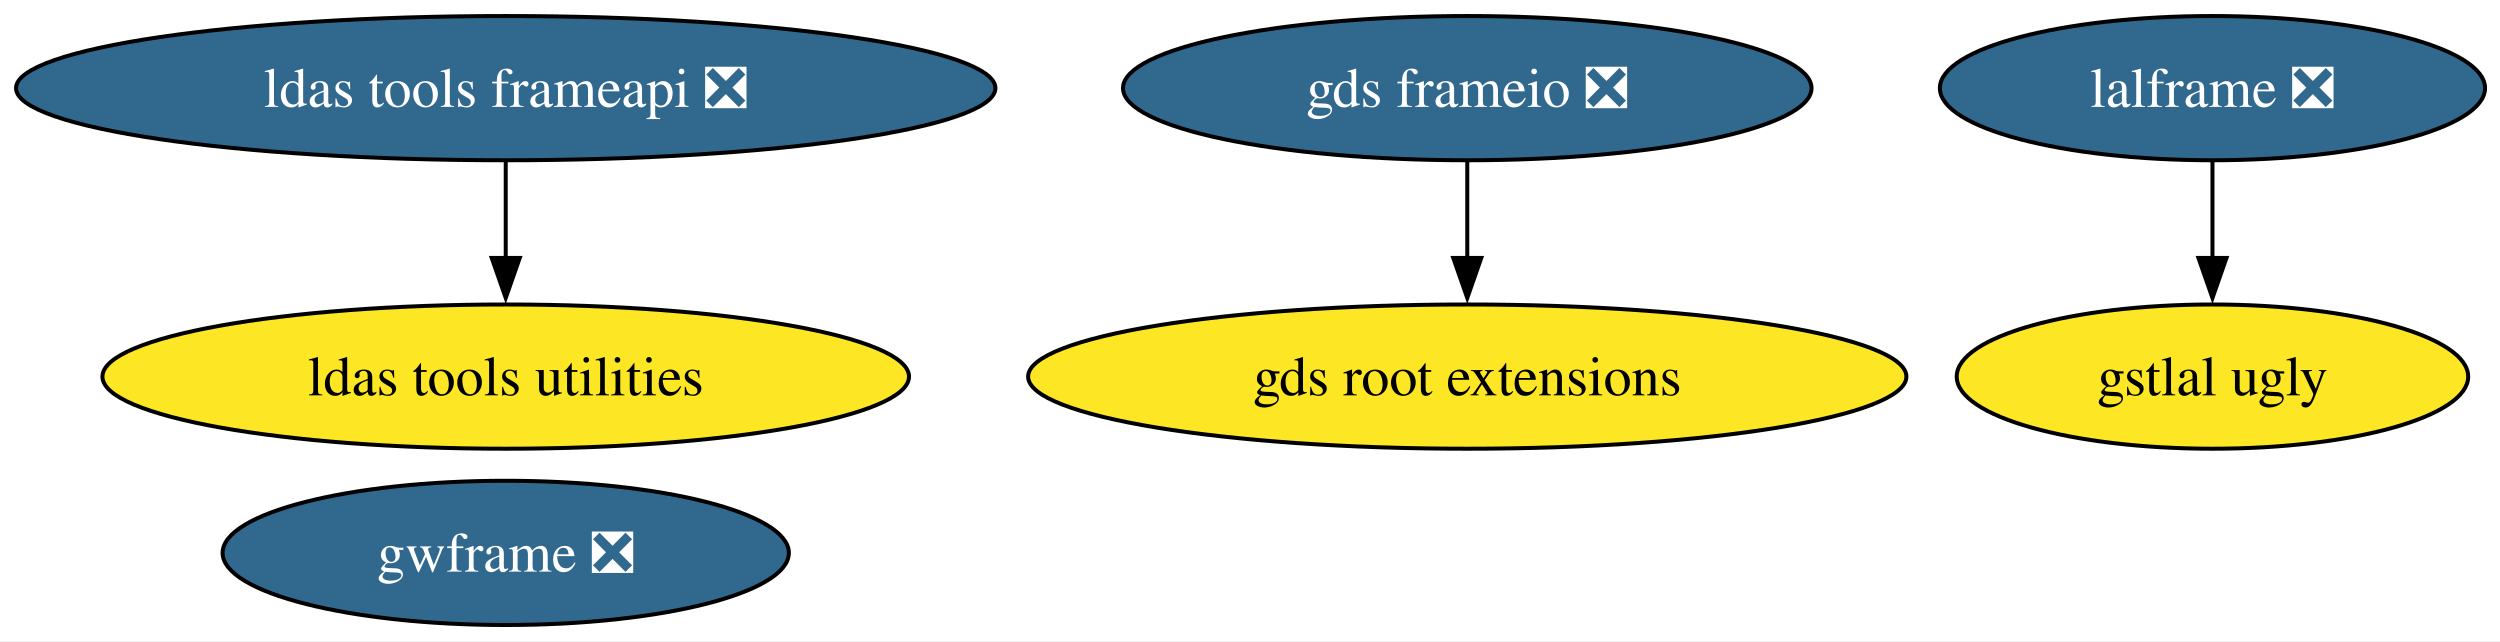
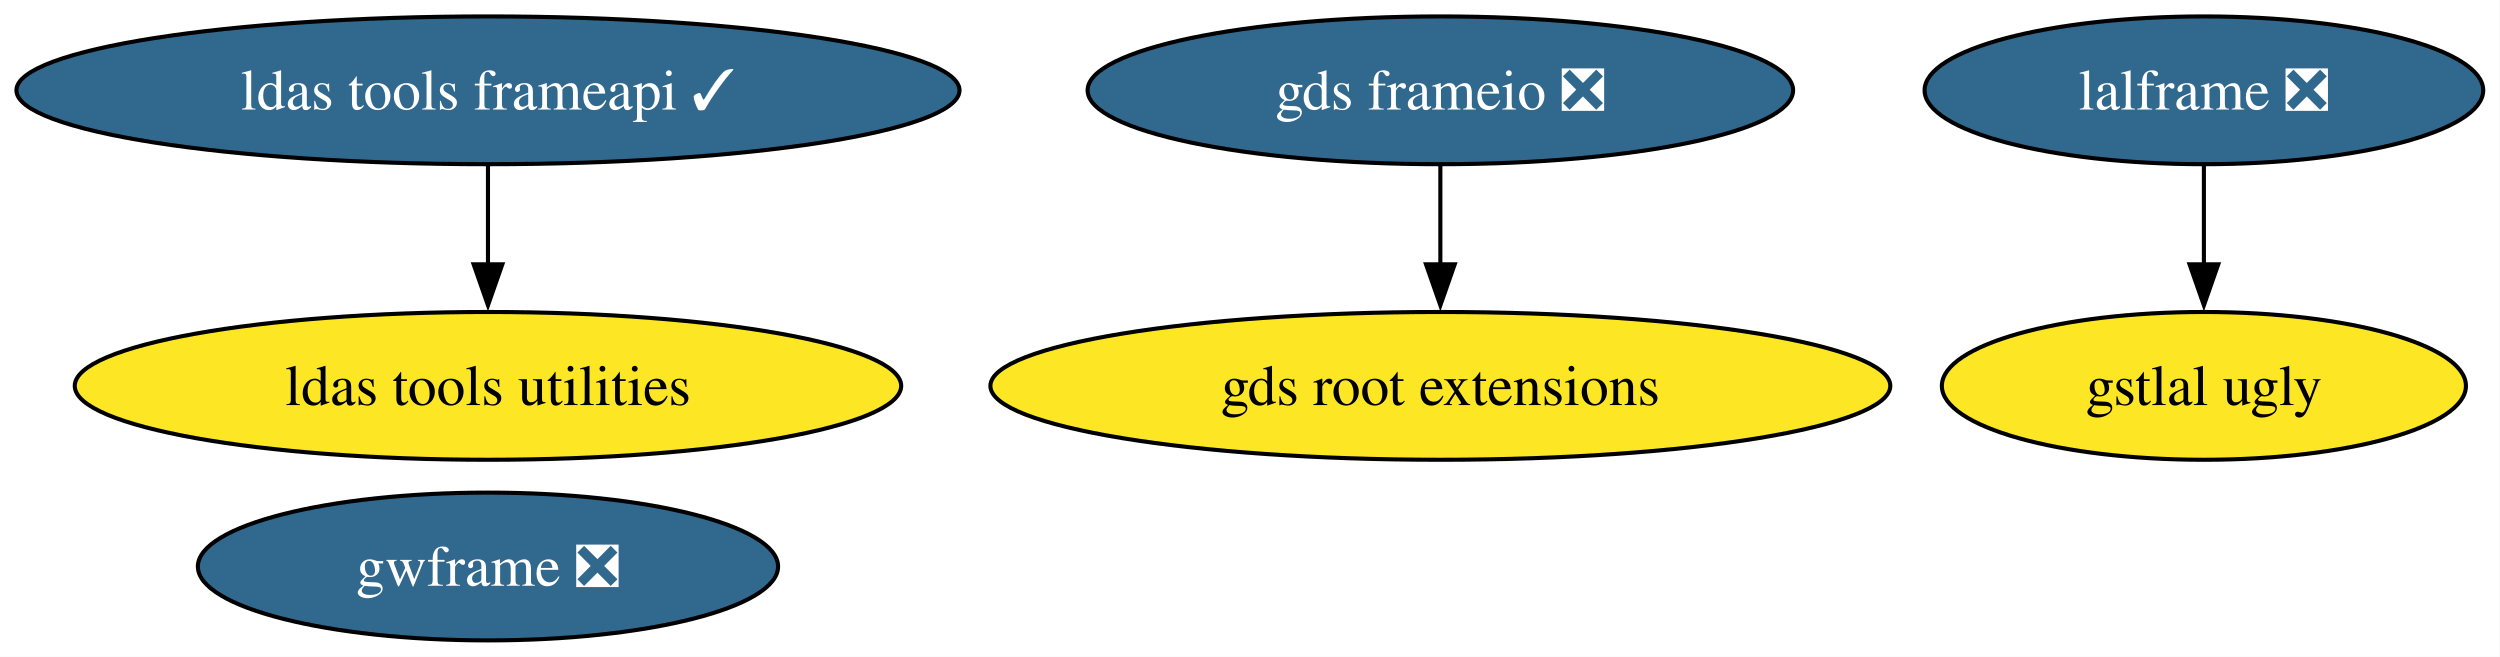
- <svg xmlns="http://www.w3.org/2000/svg" xmlns:xlink="http://www.w3.org/1999/xlink" width="624pt" height="160pt" viewBox="0.00 0.00 624.00 160.00">
+ <svg xmlns="http://www.w3.org/2000/svg" xmlns:xlink="http://www.w3.org/1999/xlink" width="609pt" height="160pt" viewBox="0.00 0.00 609.00 160.00">
  <g id="graph0" class="graph" transform="scale(1 1) rotate(0) translate(4 156)">
-     <polygon fill="white" stroke="none" points="-4,4 -4,-156 620.28,-156 620.28,4 -4,4" />
+     <polygon fill="white" stroke="none" points="-4,4 -4,-156 604.91,-156 604.91,4 -4,4" />
    <g id="node1" class="node">
      <g id="a_node1">
        <a xlink:href="https://github.com/conda-forge/gds-frameio-feedstock/pull/18" xlink:title="gds frameio ❎">
-           <ellipse fill="#31688e" stroke="black" cx="362.23" cy="-134" rx="85.93" ry="18" />
-           <text xml:space="preserve" text-anchor="middle" x="362.23" y="-129.32" font-family="Times,serif" font-size="14.00" fill="white">gds frameio ❎</text>
+           <ellipse fill="#31688e" stroke="black" cx="346.87" cy="-134" rx="85.93" ry="18" />
+           <text xml:space="preserve" text-anchor="middle" x="346.87" y="-129.32" font-family="Times,serif" font-size="14.00" fill="white">gds frameio ❎</text>
        </a>
      </g>
    </g>
    <g id="node2" class="node">
      <g id="a_node2">
        <a xlink:href="https://github.com/conda-forge/gds-root-extensions-feedstock" xlink:title="gds root extensions">
-           <ellipse fill="#fde725" stroke="black" cx="362.23" cy="-62" rx="109.61" ry="18" />
-           <text xml:space="preserve" text-anchor="middle" x="362.23" y="-57.33" font-family="Times,serif" font-size="14.00">gds root extensions</text>
+           <ellipse fill="#fde725" stroke="black" cx="346.87" cy="-62" rx="109.61" ry="18" />
+           <text xml:space="preserve" text-anchor="middle" x="346.87" y="-57.33" font-family="Times,serif" font-size="14.00">gds root extensions</text>
        </a>
      </g>
    </g>
    <g id="edge1" class="edge">
-       <path fill="none" stroke="black" d="M362.23,-115.7C362.23,-108.41 362.23,-99.73 362.23,-91.54" />
-       <polygon fill="black" stroke="black" points="365.73,-91.62 362.23,-81.62 358.73,-91.62 365.73,-91.62" />
+       <path fill="none" stroke="black" d="M346.87,-115.7C346.87,-108.41 346.87,-99.73 346.87,-91.54" />
+       <polygon fill="black" stroke="black" points="350.37,-91.62 346.87,-81.62 343.37,-91.62 350.37,-91.62" />
    </g>
    <g id="node3" class="node">
      <g id="a_node3">
        <a xlink:href="https://github.com/conda-forge/gstlal-ugly-feedstock" xlink:title="gstlal ugly">
-           <ellipse fill="#fde725" stroke="black" cx="548.23" cy="-62" rx="63.83" ry="18" />
-           <text xml:space="preserve" text-anchor="middle" x="548.23" y="-57.33" font-family="Times,serif" font-size="14.00">gstlal ugly</text>
+           <ellipse fill="#fde725" stroke="black" cx="532.87" cy="-62" rx="63.83" ry="18" />
+           <text xml:space="preserve" text-anchor="middle" x="532.87" y="-57.33" font-family="Times,serif" font-size="14.00">gstlal ugly</text>
        </a>
      </g>
    </g>
    <g id="node4" class="node">
      <g id="a_node4">
        <a xlink:href="https://github.com/conda-forge/gwframe-feedstock/pull/28" xlink:title="gwframe ❎">
-           <ellipse fill="#31688e" stroke="black" cx="122.23" cy="-18" rx="70.67" ry="18" />
-           <text xml:space="preserve" text-anchor="middle" x="122.23" y="-13.32" font-family="Times,serif" font-size="14.00" fill="white">gwframe ❎</text>
+           <ellipse fill="#31688e" stroke="black" cx="114.87" cy="-18" rx="70.67" ry="18" />
+           <text xml:space="preserve" text-anchor="middle" x="114.87" y="-13.32" font-family="Times,serif" font-size="14.00" fill="white">gwframe ❎</text>
        </a>
      </g>
    </g>
    <g id="node5" class="node">
      <g id="a_node5">
        <a xlink:href="https://github.com/conda-forge/lalframe-feedstock/pull/65" xlink:title="lalframe ❎">
-           <ellipse fill="#31688e" stroke="black" cx="548.23" cy="-134" rx="68.04" ry="18" />
-           <text xml:space="preserve" text-anchor="middle" x="548.23" y="-129.32" font-family="Times,serif" font-size="14.00" fill="white">lalframe ❎</text>
+           <ellipse fill="#31688e" stroke="black" cx="532.87" cy="-134" rx="68.04" ry="18" />
+           <text xml:space="preserve" text-anchor="middle" x="532.87" y="-129.32" font-family="Times,serif" font-size="14.00" fill="white">lalframe ❎</text>
        </a>
      </g>
    </g>
    <g id="edge2" class="edge">
-       <path fill="none" stroke="black" d="M548.23,-115.7C548.23,-108.41 548.23,-99.73 548.23,-91.54" />
-       <polygon fill="black" stroke="black" points="551.73,-91.62 548.23,-81.62 544.73,-91.62 551.73,-91.62" />
+       <path fill="none" stroke="black" d="M532.87,-115.7C532.87,-108.41 532.87,-99.73 532.87,-91.54" />
+       <polygon fill="black" stroke="black" points="536.37,-91.62 532.87,-81.62 529.37,-91.62 536.37,-91.62" />
    </g>
    <g id="node6" class="node">
      <g id="a_node6">
-         <a xlink:href="https://github.com/conda-forge/ldas-tools-frameapi-feedstock/pull/31" xlink:title="ldas tools frameapi ❎">
-           <ellipse fill="#31688e" stroke="black" cx="122.23" cy="-134" rx="122.23" ry="18" />
-           <text xml:space="preserve" text-anchor="middle" x="122.23" y="-129.32" font-family="Times,serif" font-size="14.00" fill="white">ldas tools frameapi ❎</text>
+         <a xlink:href="https://github.com/conda-forge/ldas-tools-frameapi-feedstock/pull/31" xlink:title="ldas tools frameapi ✓">
+           <ellipse fill="#31688e" stroke="black" cx="114.87" cy="-134" rx="114.87" ry="18" />
+           <text xml:space="preserve" text-anchor="middle" x="114.87" y="-129.32" font-family="Times,serif" font-size="14.00" fill="white">ldas tools frameapi ✓</text>
        </a>
      </g>
    </g>
    <g id="node7" class="node">
      <g id="a_node7">
        <a xlink:href="https://github.com/conda-forge/ldas-tools-utilities-feedstock" xlink:title="ldas tools utilities">
-           <ellipse fill="#fde725" stroke="black" cx="122.23" cy="-62" rx="100.66" ry="18" />
-           <text xml:space="preserve" text-anchor="middle" x="122.23" y="-57.33" font-family="Times,serif" font-size="14.00">ldas tools utilities</text>
+           <ellipse fill="#fde725" stroke="black" cx="114.87" cy="-62" rx="100.66" ry="18" />
+           <text xml:space="preserve" text-anchor="middle" x="114.87" y="-57.33" font-family="Times,serif" font-size="14.00">ldas tools utilities</text>
        </a>
      </g>
    </g>
    <g id="edge3" class="edge">
-       <path fill="none" stroke="black" d="M122.23,-115.7C122.23,-108.41 122.23,-99.73 122.23,-91.54" />
-       <polygon fill="black" stroke="black" points="125.73,-91.62 122.23,-81.62 118.73,-91.62 125.73,-91.62" />
+       <path fill="none" stroke="black" d="M114.87,-115.7C114.87,-108.41 114.87,-99.73 114.87,-91.54" />
+       <polygon fill="black" stroke="black" points="118.37,-91.62 114.87,-81.62 111.37,-91.62 118.37,-91.62" />
    </g>
  </g>
</svg>
